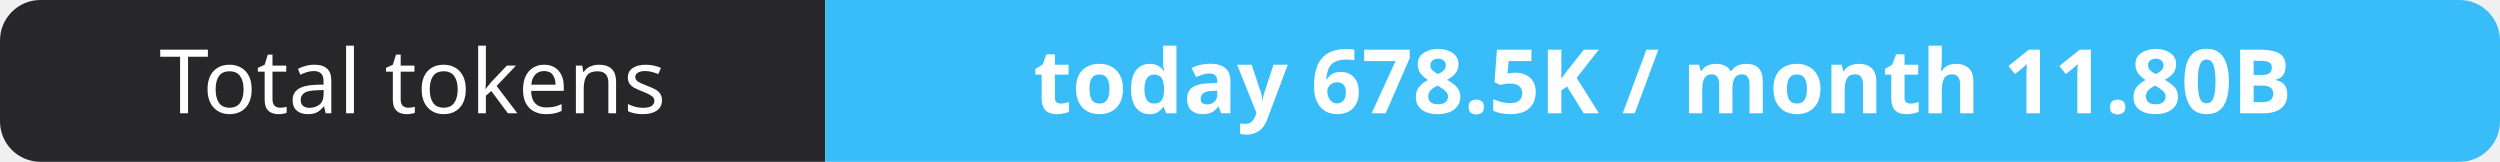
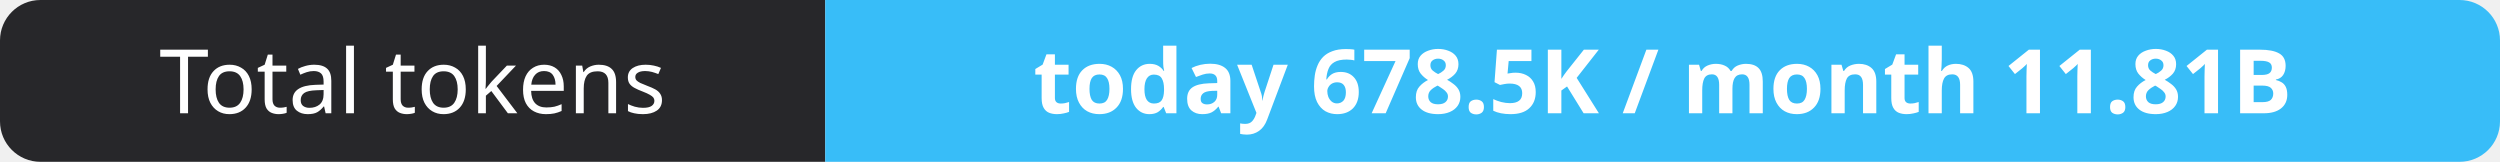
- <svg xmlns="http://www.w3.org/2000/svg" width="309" height="20" role="img" aria-label="Total tokens: today 678.5K / month 11.80B">
+ <svg xmlns="http://www.w3.org/2000/svg" width="309" height="20" role="img" aria-label="Total tokens: today 678.5K / month 11.81B">
  <clipPath id="r">
    <rect width="309" height="20" rx="5" fill="#fff" />
  </clipPath>
  <g clip-path="url(#r)">
    <rect width="102" height="20" fill="#27272a" />
    <rect x="102" width="207" height="20" fill="#38bdf8" />
  </g>
  <g fill="#fff" text-anchor="middle" font-family="Verdana,Geneva,sans-serif" font-size="11">
    <text x="51.0" y="14">Total tokens</text>
-     <text x="205.5" y="14" font-weight="700">today 678.5K / month 11.80B</text>
+     <text x="205.5" y="14" font-weight="700">today 678.5K / month 11.81B</text>
  </g>
</svg>
